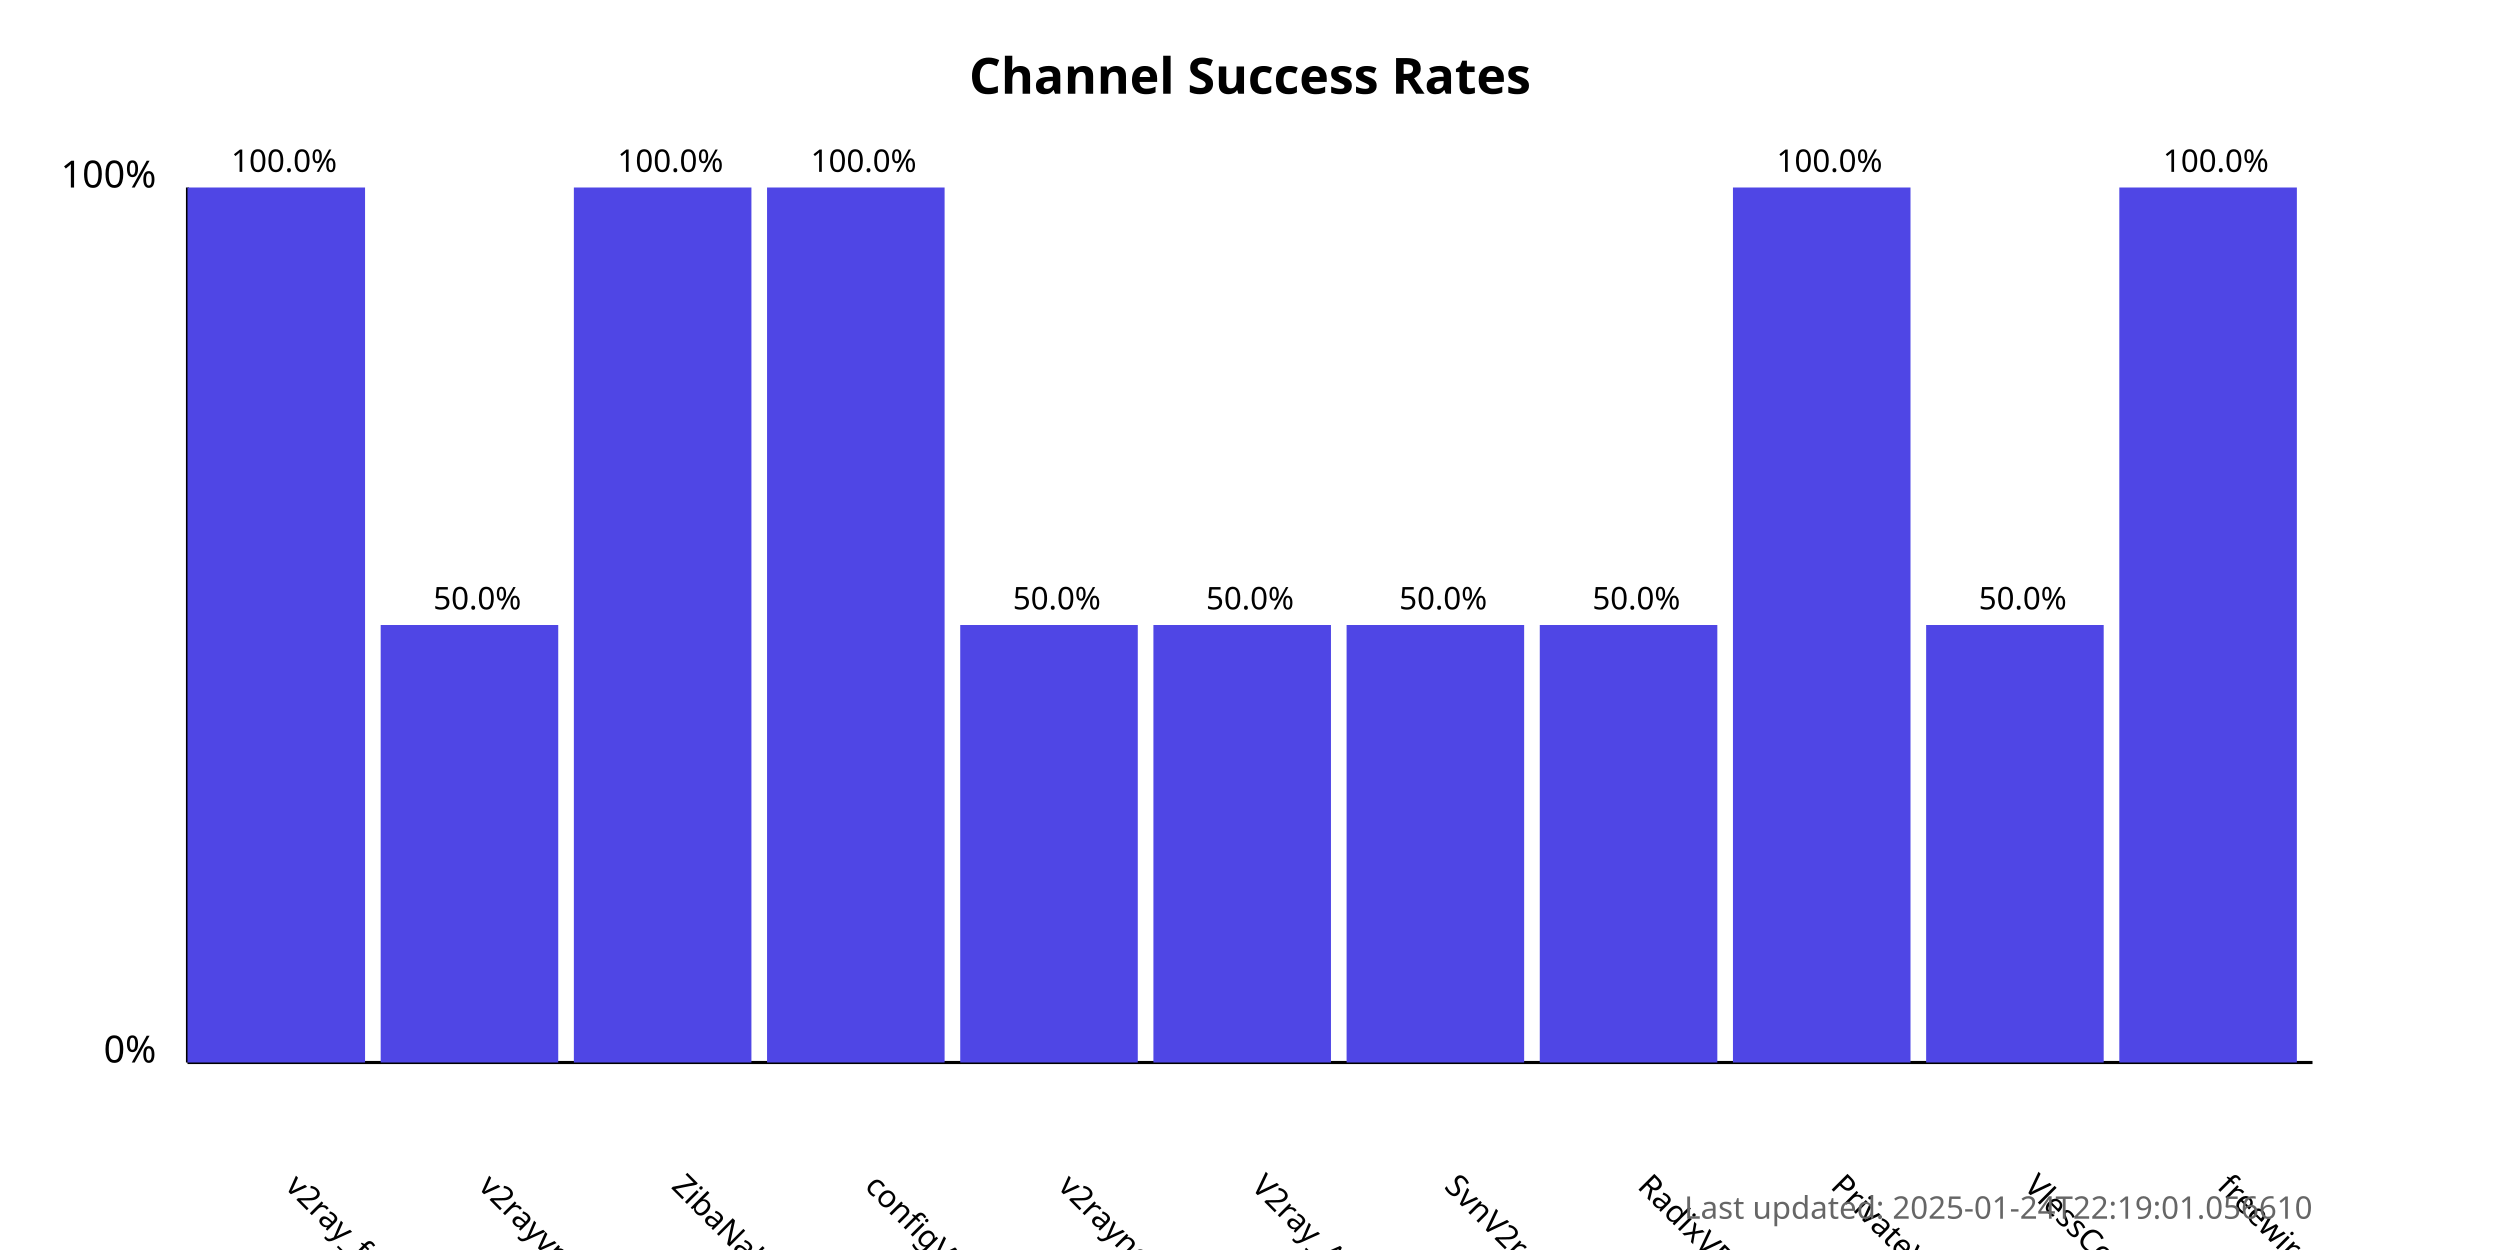
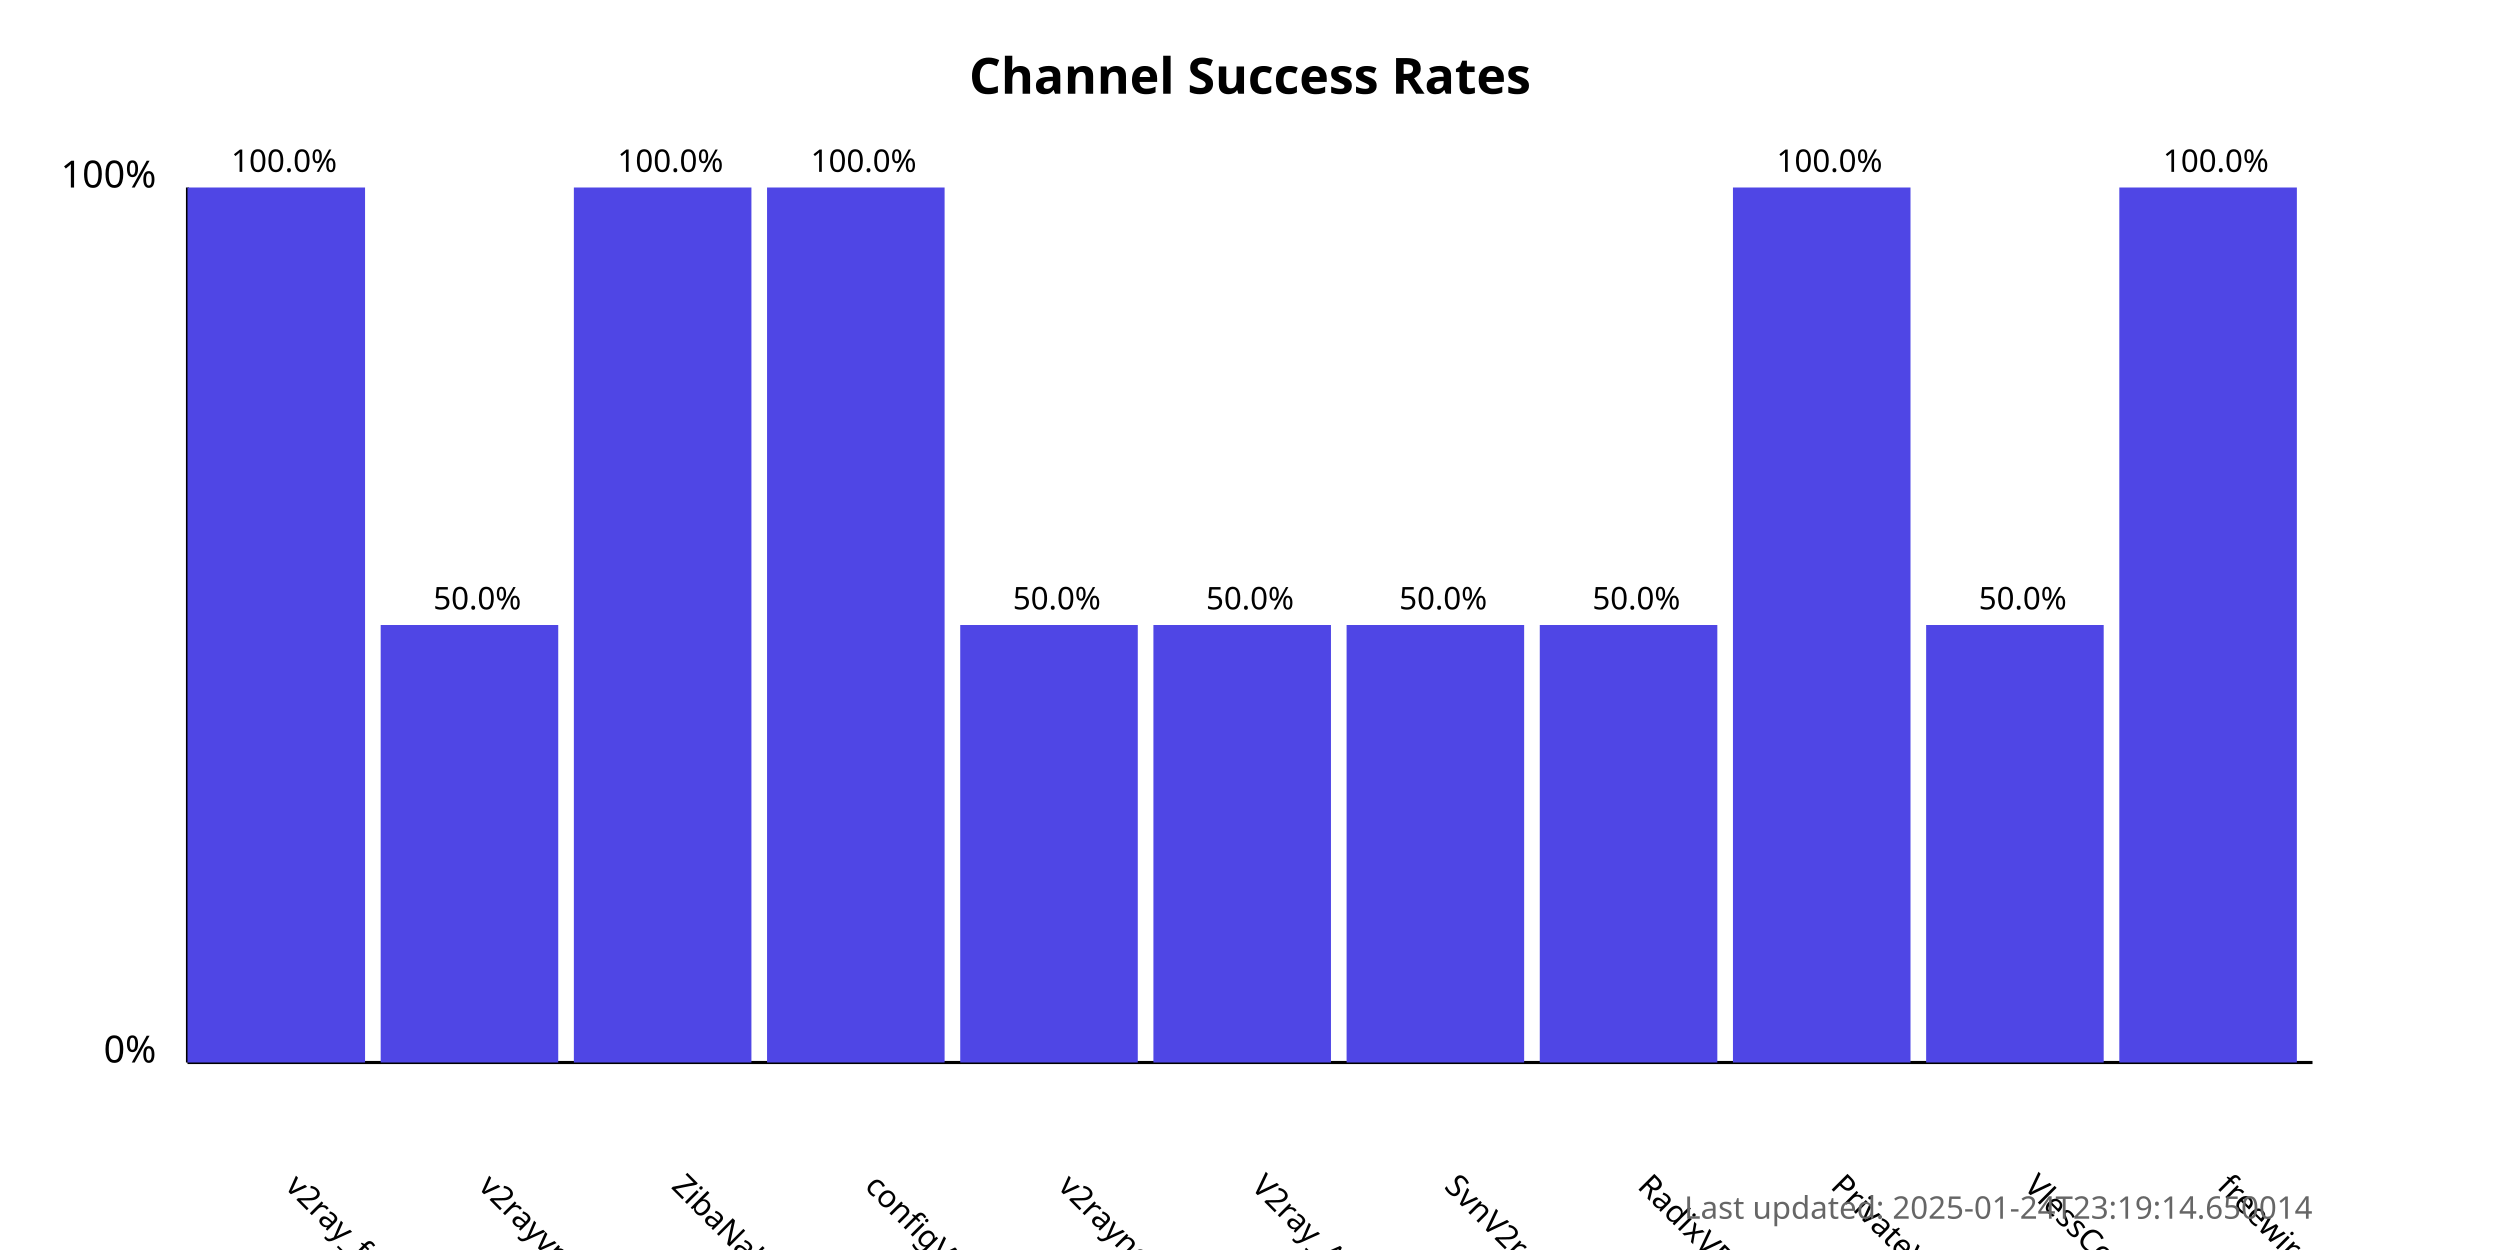
<svg xmlns="http://www.w3.org/2000/svg" width="800" height="400">
  <style>
            .chart-title { font: bold 16px sans-serif; }
            .axis-label { font: 12px sans-serif; }
            .tick-label { font: 10px sans-serif; }
            .bar { fill: #4f46e5; }
            .bar:hover { fill: #6366f1; }
            .timestamp { font: 10px sans-serif; fill: #666; }
        </style>
  <text x="400.0" y="30" text-anchor="middle" class="chart-title">
            Channel Success Rates
        </text>
  <line x1="60" y1="340" x2="60" y2="60" stroke="black" stroke-width="1" />
  <line x1="60" y1="340" x2="740" y2="340" stroke="black" stroke-width="1" />
  <text x="50" y="340" text-anchor="end" class="axis-label">0%</text>
  <text x="50" y="60" text-anchor="end" class="axis-label">100%</text>
  <g>
    <rect x="60" y="60.0" width="56.818" height="280.0" class="bar" />
    <text x="90.909" y="380" transform="rotate(45, 90.90909, 380)" text-anchor="start" class="tick-label">
                v2ray_free_conf
            </text>
    <text x="90.909" y="55.0" text-anchor="middle" class="tick-label">
                100.0%
            </text>
  </g>
  <g>
    <rect x="121.818" y="200.0" width="56.818" height="140.0" class="bar" />
    <text x="152.727" y="380" transform="rotate(45, 152.7273, 380)" text-anchor="start" class="tick-label">
                v2rayvpno
            </text>
    <text x="152.727" y="195.0" text-anchor="middle" class="tick-label">
                50.0%
            </text>
  </g>
  <g>
    <rect x="183.636" y="60.0" width="56.818" height="280.0" class="bar" />
    <text x="214.545" y="380" transform="rotate(45, 214.5455, 380)" text-anchor="start" class="tick-label">
                ZibaNabz
            </text>
    <text x="214.545" y="55.0" text-anchor="middle" class="tick-label">
                100.0%
            </text>
  </g>
  <g>
    <rect x="245.455" y="60.0" width="56.818" height="280.0" class="bar" />
    <text x="276.364" y="380" transform="rotate(45, 276.3636, 380)" text-anchor="start" class="tick-label">
                configV2rayForFree
            </text>
    <text x="276.364" y="55.0" text-anchor="middle" class="tick-label">
                100.0%
            </text>
  </g>
  <g>
    <rect x="307.273" y="200.0" width="56.818" height="140.0" class="bar" />
    <text x="338.182" y="380" transform="rotate(45, 338.1818, 380)" text-anchor="start" class="tick-label">
                v2rayngvpn
            </text>
    <text x="338.182" y="195.0" text-anchor="middle" class="tick-label">
                50.0%
            </text>
  </g>
  <g>
    <rect x="369.091" y="200.0" width="56.818" height="140.0" class="bar" />
    <text x="400.0" y="380" transform="rotate(45, 400.0, 380)" text-anchor="start" class="tick-label">
                V2ray_Alpha
            </text>
    <text x="400.0" y="195.0" text-anchor="middle" class="tick-label">
                50.0%
            </text>
  </g>
  <g>
    <rect x="430.909" y="200.0" width="56.818" height="140.0" class="bar" />
    <text x="461.818" y="380" transform="rotate(45, 461.8182, 380)" text-anchor="start" class="tick-label">
                SvnV2ray
            </text>
    <text x="461.818" y="195.0" text-anchor="middle" class="tick-label">
                50.0%
            </text>
  </g>
  <g>
    <rect x="492.727" y="200.0" width="56.818" height="140.0" class="bar" />
    <text x="523.636" y="380" transform="rotate(45, 523.6364, 380)" text-anchor="start" class="tick-label">
                RadixVPN
            </text>
    <text x="523.636" y="195.0" text-anchor="middle" class="tick-label">
                50.0%
            </text>
  </g>
  <g>
    <rect x="554.545" y="60.0" width="56.818" height="280.0" class="bar" />
    <text x="585.455" y="380" transform="rotate(45, 585.4545, 380)" text-anchor="start" class="tick-label">
                PrivateVPNs
            </text>
    <text x="585.455" y="55.0" text-anchor="middle" class="tick-label">
                100.0%
            </text>
  </g>
  <g>
    <rect x="616.364" y="200.0" width="56.818" height="140.0" class="bar" />
    <text x="647.273" y="380" transform="rotate(45, 647.2727, 380)" text-anchor="start" class="tick-label">
                VlessConfig
            </text>
    <text x="647.273" y="195.0" text-anchor="middle" class="tick-label">
                50.0%
            </text>
  </g>
  <g>
    <rect x="678.182" y="60.0" width="56.818" height="280.0" class="bar" />
    <text x="709.091" y="380" transform="rotate(45, 709.0909, 380)" text-anchor="start" class="tick-label">
                freewireguard
            </text>
    <text x="709.091" y="55.0" text-anchor="middle" class="tick-label">
                100.0%
            </text>
  </g>
  <text x="740" y="390" text-anchor="end" class="timestamp">
-             Last updated: 2025-01-24T22:19:01.056610
+             Last updated: 2025-01-24T23:19:14.650014
        </text>
</svg>
